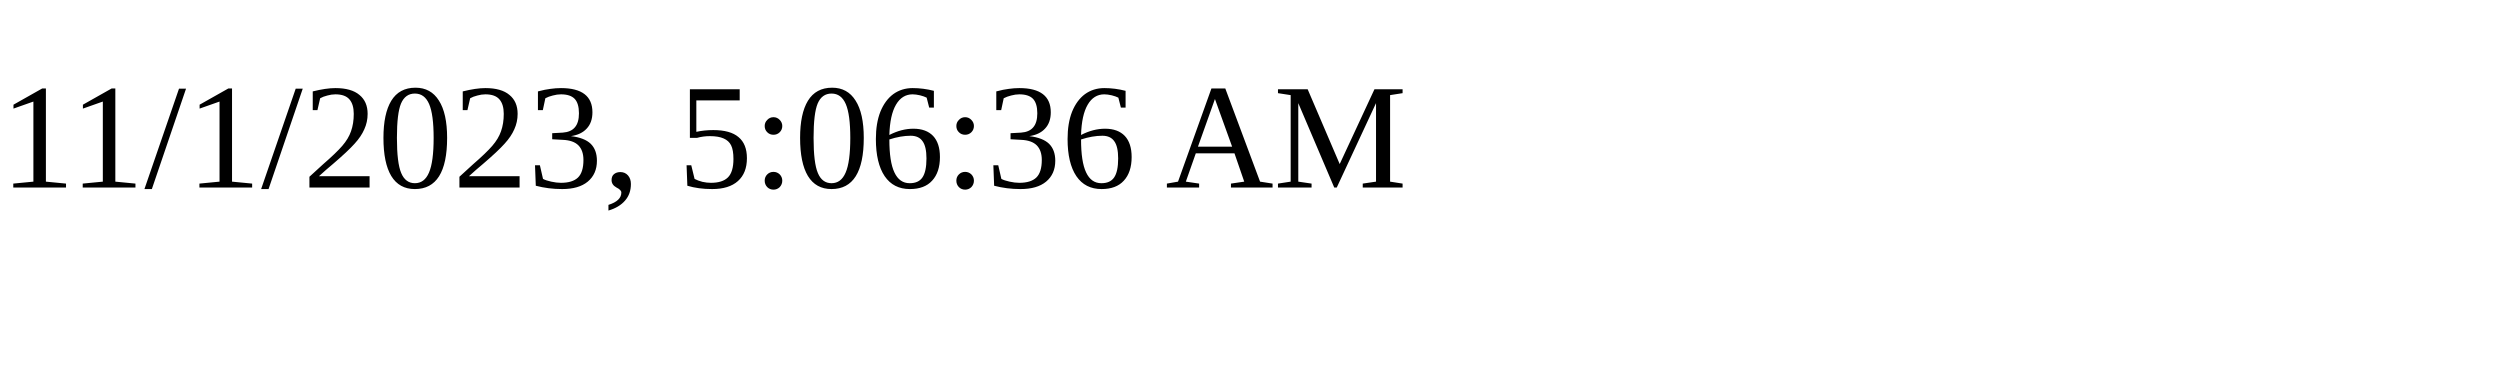
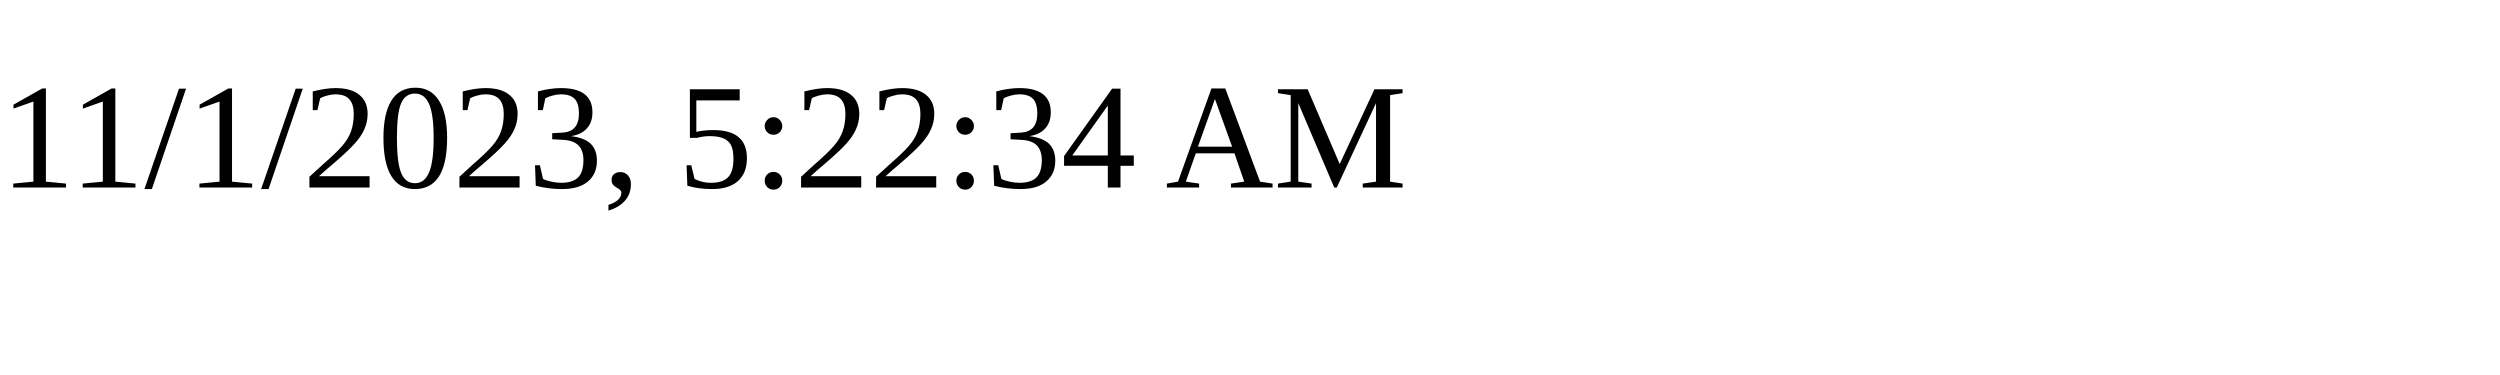
<svg xmlns="http://www.w3.org/2000/svg" height="30" width="200">
-   <text x="0" y="15">11/1/2023, 5:06:36 AM</text>
+   <text x="0" y="15">11/1/2023, 5:22:34 AM</text>
</svg>
